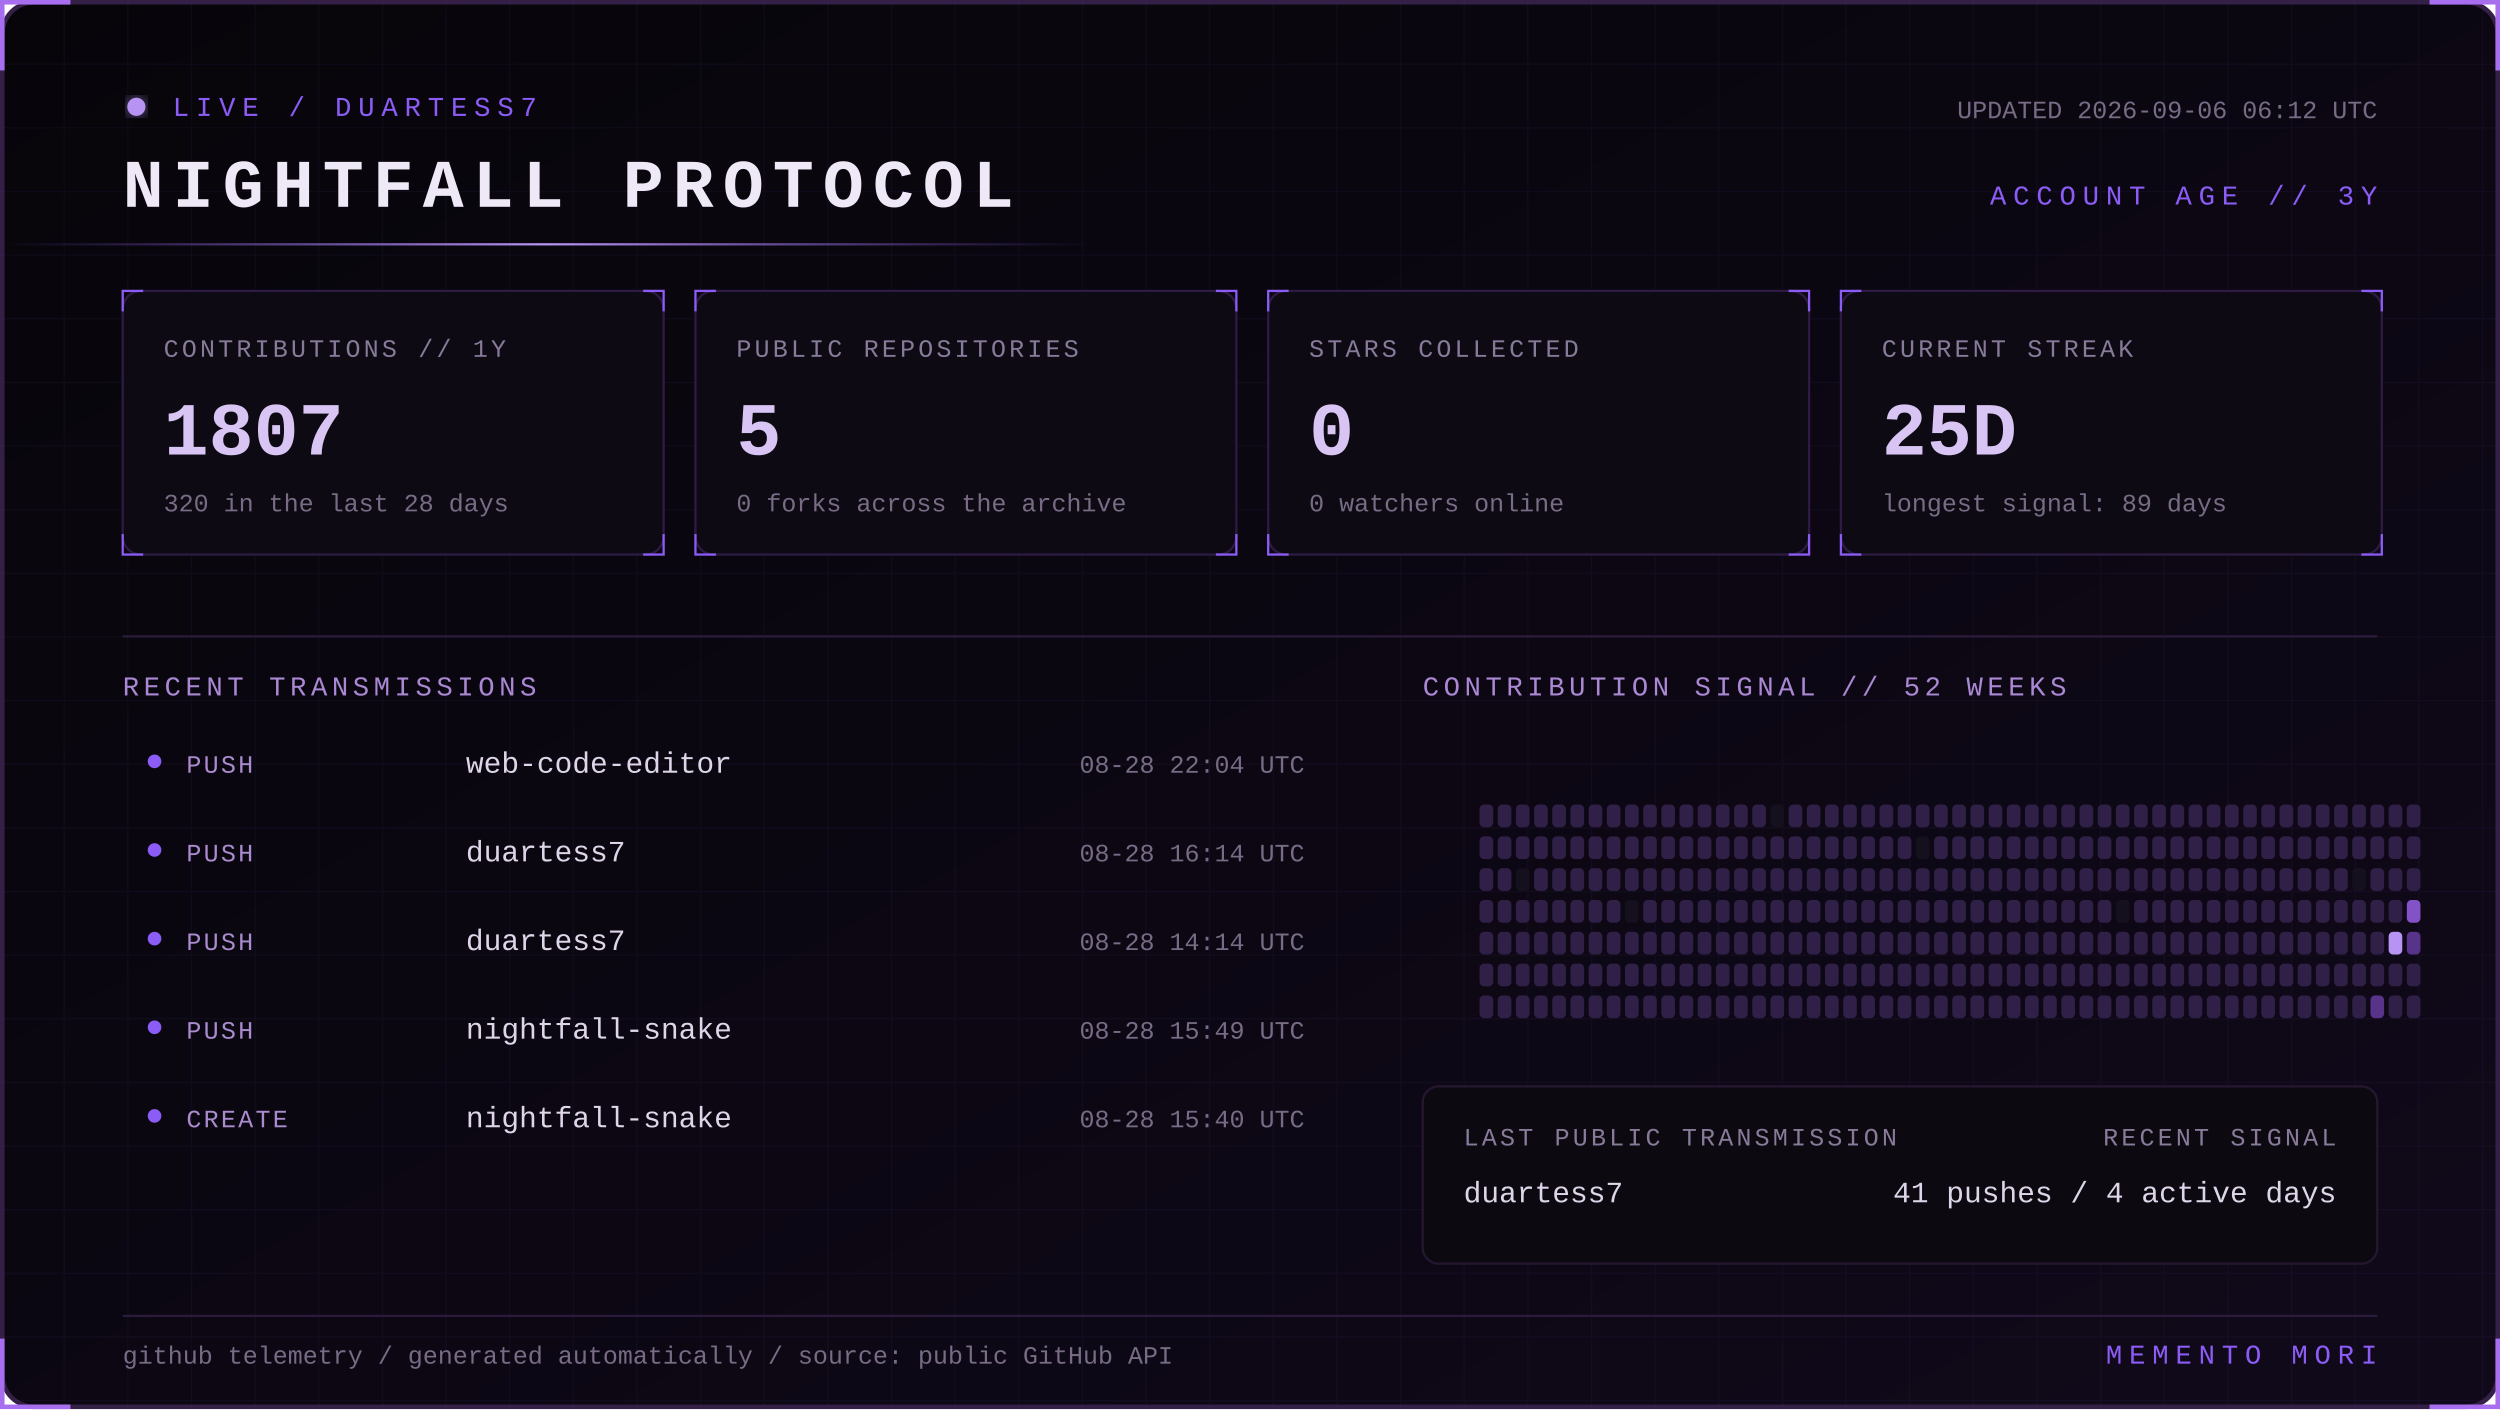
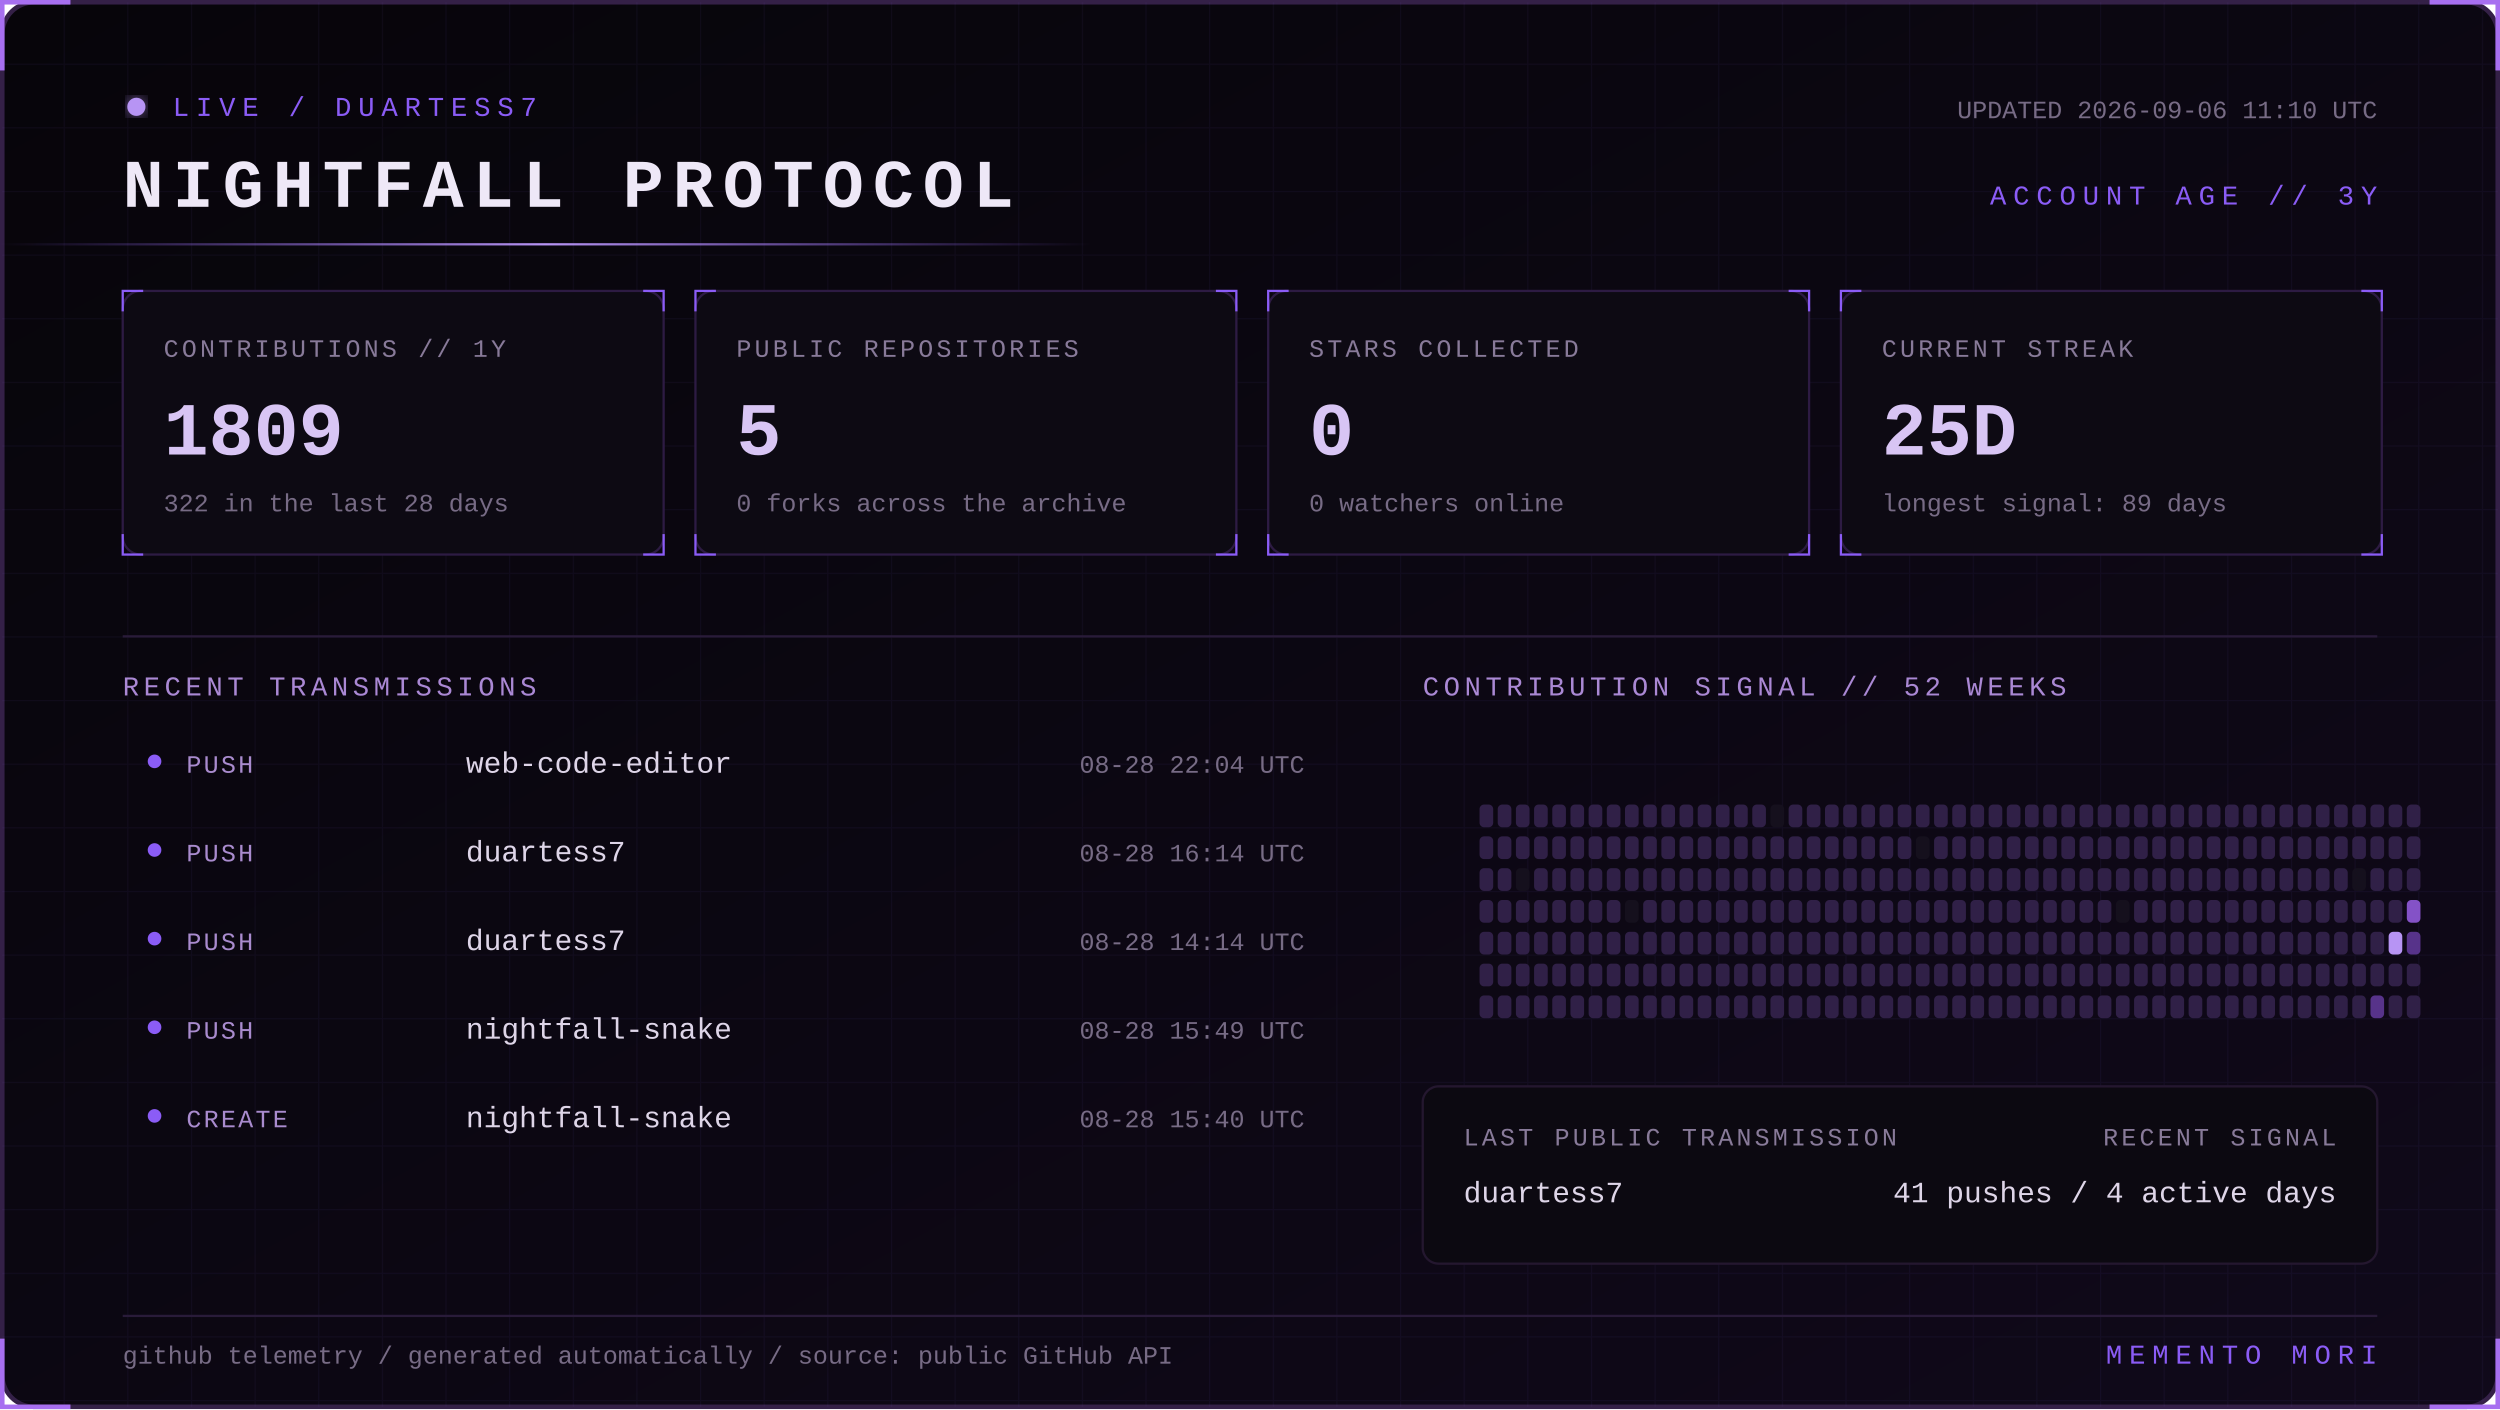
<svg xmlns="http://www.w3.org/2000/svg" width="1100" height="620" viewBox="0 0 1100 620" role="img" aria-labelledby="title desc">
  <defs>
    <linearGradient id="bg" x1="0" y1="0" x2="1" y2="1">
      <stop stop-color="#07050a" />
      <stop offset="1" stop-color="#10091a" />
    </linearGradient>
    <linearGradient id="beam">
      <stop stop-color="#8b5cf6" stop-opacity="0" />
      <stop offset=".5" stop-color="#b794f4" />
      <stop offset="1" stop-color="#8b5cf6" stop-opacity="0" />
    </linearGradient>
    <filter id="glow">
      <feGaussianBlur stdDeviation="4" result="b" />
      <feMerge>
        <feMergeNode in="b" />
        <feMergeNode in="SourceGraphic" />
      </feMerge>
    </filter>
    <pattern id="grid" width="28" height="28" patternUnits="userSpaceOnUse">
      <path d="M28 0H0V28" fill="none" stroke="#8b5cf6" stroke-opacity=".055" />
    </pattern>
    <style>
      text { font-family: Consolas, 'Courier New', monospace; }
      .kicker { fill:#8b5cf6; font-size:12px; letter-spacing:3px; }
      .title { fill:#eee8f7; font-size:30px; font-weight:700; letter-spacing:4px; }
      .label { fill:#887a99; font-size:11px; letter-spacing:1.4px; }
      .value { fill:#d8c5f4; font-size:33px; font-weight:700; }
      .detail,.pct { fill:#776b85; font-size:11px; }
      .section { fill:#aa88d4; font-size:12px; letter-spacing:2px; }
      .lang { fill:#ded5e8; font-size:13px; }
      .event { fill:#a98bce; font-size:11px; letter-spacing:1px; }
      .scan { animation:scan 5s linear infinite; }
      .blink { animation:blink 1.6s step-end infinite; }
      @keyframes scan { from { transform:translateX(-500px) } to { transform:translateX(1100px) } }
      @keyframes blink { 50% { opacity:.25 } }
    </style>
  </defs>
  <rect x="1" y="1" width="1098" height="618" rx="14" fill="url(#bg)" stroke="#342047" stroke-width="2" />
  <rect x="1" y="1" width="1098" height="618" rx="14" fill="url(#grid)" />
  <path d="M31 1H1v30 M1069 1h30v30 M1099 589v30h-30 M31 619H1v-30" stroke="#a76ff0" stroke-width="2" fill="none" />
  <g transform="translate(54 42)">
    <circle cx="6" cy="5" r="4" fill="#b794f4" filter="url(#glow)" class="blink" />
    <text x="22" y="9" class="kicker">LIVE / DUARTESS7</text>
    <text y="49" class="title">NIGHTFALL PROTOCOL</text>
-     <text x="992" y="10" text-anchor="end" class="detail">UPDATED 2026-09-06 06:12 UTC</text>
+     <text x="992" y="10" text-anchor="end" class="detail">UPDATED 2026-09-06 11:10 UTC</text>
    <text x="992" y="48" text-anchor="end" class="kicker">ACCOUNT AGE // 3Y</text>
  </g>
  <rect y="107" width="480" height="1" fill="url(#beam)" class="scan" />
  <g transform="translate(54 128)">
    <rect width="238" height="116" rx="8" fill="#0d0a13" stroke="#2d1b43" />
    <path d="M0 9V0h9 M229 0h9v9 M238 107v9h-9 M9 116H0v-9" stroke="#8b5cf6" fill="none" />
    <text x="18" y="29" class="label">CONTRIBUTIONS // 1Y</text>
-     <text x="18" y="72" class="value">1807</text>
-     <text x="18" y="97" class="detail">320 in the last 28 days</text>
+     <text x="18" y="72" class="value">1809</text>
+     <text x="18" y="97" class="detail">322 in the last 28 days</text>
  </g>
  <g transform="translate(306 128)">
    <rect width="238" height="116" rx="8" fill="#0d0a13" stroke="#2d1b43" />
    <path d="M0 9V0h9 M229 0h9v9 M238 107v9h-9 M9 116H0v-9" stroke="#8b5cf6" fill="none" />
    <text x="18" y="29" class="label">PUBLIC REPOSITORIES</text>
    <text x="18" y="72" class="value">5</text>
    <text x="18" y="97" class="detail">0 forks across the archive</text>
  </g>
  <g transform="translate(558 128)">
    <rect width="238" height="116" rx="8" fill="#0d0a13" stroke="#2d1b43" />
    <path d="M0 9V0h9 M229 0h9v9 M238 107v9h-9 M9 116H0v-9" stroke="#8b5cf6" fill="none" />
    <text x="18" y="29" class="label">STARS COLLECTED</text>
    <text x="18" y="72" class="value">0</text>
    <text x="18" y="97" class="detail">0 watchers online</text>
  </g>
  <g transform="translate(810 128)">
    <rect width="238" height="116" rx="8" fill="#0d0a13" stroke="#2d1b43" />
    <path d="M0 9V0h9 M229 0h9v9 M238 107v9h-9 M9 116H0v-9" stroke="#8b5cf6" fill="none" />
    <text x="18" y="29" class="label">CURRENT STREAK</text>
    <text x="18" y="72" class="value">25D</text>
    <text x="18" y="97" class="detail">longest signal: 89 days</text>
  </g>
  <path d="M54 280H1046" stroke="#291b39" />
  <text x="54" y="306" class="section">RECENT TRANSMISSIONS</text>
  <text x="626" y="306" class="section">CONTRIBUTION SIGNAL // 52 WEEKS</text>
  <circle cx="68" cy="335" r="3" fill="#8b5cf6" />
  <text x="82" y="340" class="event">PUSH</text>
  <text x="205" y="340" class="lang">web-code-editor</text>
  <text x="574" y="340" text-anchor="end" class="pct">08-28 22:04 UTC</text>
  <circle cx="68" cy="374" r="3" fill="#8b5cf6" />
  <text x="82" y="379" class="event">PUSH</text>
  <text x="205" y="379" class="lang">duartess7</text>
  <text x="574" y="379" text-anchor="end" class="pct">08-28 16:14 UTC</text>
  <circle cx="68" cy="413" r="3" fill="#8b5cf6" />
  <text x="82" y="418" class="event">PUSH</text>
  <text x="205" y="418" class="lang">duartess7</text>
  <text x="574" y="418" text-anchor="end" class="pct">08-28 14:14 UTC</text>
  <circle cx="68" cy="452" r="3" fill="#8b5cf6" />
  <text x="82" y="457" class="event">PUSH</text>
  <text x="205" y="457" class="lang">nightfall-snake</text>
  <text x="574" y="457" text-anchor="end" class="pct">08-28 15:49 UTC</text>
  <circle cx="68" cy="491" r="3" fill="#8b5cf6" />
  <text x="82" y="496" class="event">CREATE</text>
  <text x="205" y="496" class="lang">nightfall-snake</text>
  <text x="574" y="496" text-anchor="end" class="pct">08-28 15:40 UTC</text>
  <g>
    <rect x="651" y="354" width="6" height="10" rx="2" fill="#302047" />
    <rect x="651" y="368" width="6" height="10" rx="2" fill="#302047" />
    <rect x="651" y="382" width="6" height="10" rx="2" fill="#302047" />
    <rect x="651" y="396" width="6" height="10" rx="2" fill="#302047" />
    <rect x="651" y="410" width="6" height="10" rx="2" fill="#302047" />
    <rect x="651" y="424" width="6" height="10" rx="2" fill="#302047" />
    <rect x="651" y="438" width="6" height="10" rx="2" fill="#302047" />
    <rect x="659" y="354" width="6" height="10" rx="2" fill="#302047" />
    <rect x="659" y="368" width="6" height="10" rx="2" fill="#302047" />
    <rect x="659" y="382" width="6" height="10" rx="2" fill="#302047" />
    <rect x="659" y="396" width="6" height="10" rx="2" fill="#302047" />
    <rect x="659" y="410" width="6" height="10" rx="2" fill="#302047" />
    <rect x="659" y="424" width="6" height="10" rx="2" fill="#302047" />
    <rect x="659" y="438" width="6" height="10" rx="2" fill="#302047" />
    <rect x="667" y="354" width="6" height="10" rx="2" fill="#302047" />
    <rect x="667" y="368" width="6" height="10" rx="2" fill="#302047" />
    <rect x="667" y="382" width="6" height="10" rx="2" fill="#15101d" />
    <rect x="667" y="396" width="6" height="10" rx="2" fill="#302047" />
    <rect x="667" y="410" width="6" height="10" rx="2" fill="#302047" />
    <rect x="667" y="424" width="6" height="10" rx="2" fill="#302047" />
    <rect x="667" y="438" width="6" height="10" rx="2" fill="#302047" />
    <rect x="675" y="354" width="6" height="10" rx="2" fill="#302047" />
    <rect x="675" y="368" width="6" height="10" rx="2" fill="#302047" />
    <rect x="675" y="382" width="6" height="10" rx="2" fill="#302047" />
    <rect x="675" y="396" width="6" height="10" rx="2" fill="#302047" />
    <rect x="675" y="410" width="6" height="10" rx="2" fill="#302047" />
    <rect x="675" y="424" width="6" height="10" rx="2" fill="#302047" />
    <rect x="675" y="438" width="6" height="10" rx="2" fill="#302047" />
    <rect x="683" y="354" width="6" height="10" rx="2" fill="#302047" />
    <rect x="683" y="368" width="6" height="10" rx="2" fill="#302047" />
    <rect x="683" y="382" width="6" height="10" rx="2" fill="#302047" />
    <rect x="683" y="396" width="6" height="10" rx="2" fill="#302047" />
    <rect x="683" y="410" width="6" height="10" rx="2" fill="#302047" />
    <rect x="683" y="424" width="6" height="10" rx="2" fill="#302047" />
    <rect x="683" y="438" width="6" height="10" rx="2" fill="#302047" />
    <rect x="691" y="354" width="6" height="10" rx="2" fill="#302047" />
    <rect x="691" y="368" width="6" height="10" rx="2" fill="#302047" />
    <rect x="691" y="382" width="6" height="10" rx="2" fill="#302047" />
    <rect x="691" y="396" width="6" height="10" rx="2" fill="#302047" />
    <rect x="691" y="410" width="6" height="10" rx="2" fill="#302047" />
    <rect x="691" y="424" width="6" height="10" rx="2" fill="#302047" />
    <rect x="691" y="438" width="6" height="10" rx="2" fill="#302047" />
    <rect x="699" y="354" width="6" height="10" rx="2" fill="#302047" />
    <rect x="699" y="368" width="6" height="10" rx="2" fill="#302047" />
    <rect x="699" y="382" width="6" height="10" rx="2" fill="#302047" />
    <rect x="699" y="396" width="6" height="10" rx="2" fill="#302047" />
    <rect x="699" y="410" width="6" height="10" rx="2" fill="#302047" />
    <rect x="699" y="424" width="6" height="10" rx="2" fill="#302047" />
    <rect x="699" y="438" width="6" height="10" rx="2" fill="#302047" />
    <rect x="707" y="354" width="6" height="10" rx="2" fill="#302047" />
    <rect x="707" y="368" width="6" height="10" rx="2" fill="#302047" />
    <rect x="707" y="382" width="6" height="10" rx="2" fill="#302047" />
    <rect x="707" y="396" width="6" height="10" rx="2" fill="#302047" />
    <rect x="707" y="410" width="6" height="10" rx="2" fill="#302047" />
    <rect x="707" y="424" width="6" height="10" rx="2" fill="#302047" />
    <rect x="707" y="438" width="6" height="10" rx="2" fill="#302047" />
    <rect x="715" y="354" width="6" height="10" rx="2" fill="#302047" />
    <rect x="715" y="368" width="6" height="10" rx="2" fill="#302047" />
    <rect x="715" y="382" width="6" height="10" rx="2" fill="#302047" />
    <rect x="715" y="396" width="6" height="10" rx="2" fill="#15101d" />
    <rect x="715" y="410" width="6" height="10" rx="2" fill="#302047" />
    <rect x="715" y="424" width="6" height="10" rx="2" fill="#302047" />
    <rect x="715" y="438" width="6" height="10" rx="2" fill="#302047" />
    <rect x="723" y="354" width="6" height="10" rx="2" fill="#302047" />
    <rect x="723" y="368" width="6" height="10" rx="2" fill="#302047" />
    <rect x="723" y="382" width="6" height="10" rx="2" fill="#302047" />
    <rect x="723" y="396" width="6" height="10" rx="2" fill="#302047" />
    <rect x="723" y="410" width="6" height="10" rx="2" fill="#302047" />
    <rect x="723" y="424" width="6" height="10" rx="2" fill="#302047" />
    <rect x="723" y="438" width="6" height="10" rx="2" fill="#302047" />
    <rect x="731" y="354" width="6" height="10" rx="2" fill="#302047" />
    <rect x="731" y="368" width="6" height="10" rx="2" fill="#302047" />
    <rect x="731" y="382" width="6" height="10" rx="2" fill="#302047" />
    <rect x="731" y="396" width="6" height="10" rx="2" fill="#302047" />
    <rect x="731" y="410" width="6" height="10" rx="2" fill="#302047" />
    <rect x="731" y="424" width="6" height="10" rx="2" fill="#302047" />
    <rect x="731" y="438" width="6" height="10" rx="2" fill="#302047" />
    <rect x="739" y="354" width="6" height="10" rx="2" fill="#302047" />
    <rect x="739" y="368" width="6" height="10" rx="2" fill="#302047" />
    <rect x="739" y="382" width="6" height="10" rx="2" fill="#302047" />
    <rect x="739" y="396" width="6" height="10" rx="2" fill="#302047" />
    <rect x="739" y="410" width="6" height="10" rx="2" fill="#302047" />
    <rect x="739" y="424" width="6" height="10" rx="2" fill="#302047" />
    <rect x="739" y="438" width="6" height="10" rx="2" fill="#302047" />
    <rect x="747" y="354" width="6" height="10" rx="2" fill="#302047" />
    <rect x="747" y="368" width="6" height="10" rx="2" fill="#302047" />
    <rect x="747" y="382" width="6" height="10" rx="2" fill="#302047" />
    <rect x="747" y="396" width="6" height="10" rx="2" fill="#302047" />
    <rect x="747" y="410" width="6" height="10" rx="2" fill="#302047" />
    <rect x="747" y="424" width="6" height="10" rx="2" fill="#302047" />
    <rect x="747" y="438" width="6" height="10" rx="2" fill="#302047" />
    <rect x="755" y="354" width="6" height="10" rx="2" fill="#302047" />
    <rect x="755" y="368" width="6" height="10" rx="2" fill="#302047" />
    <rect x="755" y="382" width="6" height="10" rx="2" fill="#302047" />
    <rect x="755" y="396" width="6" height="10" rx="2" fill="#302047" />
    <rect x="755" y="410" width="6" height="10" rx="2" fill="#302047" />
    <rect x="755" y="424" width="6" height="10" rx="2" fill="#302047" />
    <rect x="755" y="438" width="6" height="10" rx="2" fill="#302047" />
    <rect x="763" y="354" width="6" height="10" rx="2" fill="#302047" />
    <rect x="763" y="368" width="6" height="10" rx="2" fill="#302047" />
    <rect x="763" y="382" width="6" height="10" rx="2" fill="#302047" />
    <rect x="763" y="396" width="6" height="10" rx="2" fill="#302047" />
    <rect x="763" y="410" width="6" height="10" rx="2" fill="#302047" />
    <rect x="763" y="424" width="6" height="10" rx="2" fill="#302047" />
    <rect x="763" y="438" width="6" height="10" rx="2" fill="#302047" />
    <rect x="771" y="354" width="6" height="10" rx="2" fill="#302047" />
    <rect x="771" y="368" width="6" height="10" rx="2" fill="#302047" />
    <rect x="771" y="382" width="6" height="10" rx="2" fill="#302047" />
    <rect x="771" y="396" width="6" height="10" rx="2" fill="#302047" />
    <rect x="771" y="410" width="6" height="10" rx="2" fill="#302047" />
    <rect x="771" y="424" width="6" height="10" rx="2" fill="#302047" />
    <rect x="771" y="438" width="6" height="10" rx="2" fill="#302047" />
    <rect x="779" y="354" width="6" height="10" rx="2" fill="#15101d" />
    <rect x="779" y="368" width="6" height="10" rx="2" fill="#302047" />
    <rect x="779" y="382" width="6" height="10" rx="2" fill="#302047" />
    <rect x="779" y="396" width="6" height="10" rx="2" fill="#302047" />
    <rect x="779" y="410" width="6" height="10" rx="2" fill="#302047" />
    <rect x="779" y="424" width="6" height="10" rx="2" fill="#302047" />
    <rect x="779" y="438" width="6" height="10" rx="2" fill="#302047" />
    <rect x="787" y="354" width="6" height="10" rx="2" fill="#302047" />
    <rect x="787" y="368" width="6" height="10" rx="2" fill="#302047" />
    <rect x="787" y="382" width="6" height="10" rx="2" fill="#302047" />
    <rect x="787" y="396" width="6" height="10" rx="2" fill="#302047" />
    <rect x="787" y="410" width="6" height="10" rx="2" fill="#302047" />
    <rect x="787" y="424" width="6" height="10" rx="2" fill="#302047" />
    <rect x="787" y="438" width="6" height="10" rx="2" fill="#302047" />
    <rect x="795" y="354" width="6" height="10" rx="2" fill="#302047" />
    <rect x="795" y="368" width="6" height="10" rx="2" fill="#302047" />
    <rect x="795" y="382" width="6" height="10" rx="2" fill="#302047" />
    <rect x="795" y="396" width="6" height="10" rx="2" fill="#302047" />
    <rect x="795" y="410" width="6" height="10" rx="2" fill="#302047" />
    <rect x="795" y="424" width="6" height="10" rx="2" fill="#302047" />
    <rect x="795" y="438" width="6" height="10" rx="2" fill="#302047" />
    <rect x="803" y="354" width="6" height="10" rx="2" fill="#302047" />
    <rect x="803" y="368" width="6" height="10" rx="2" fill="#302047" />
    <rect x="803" y="382" width="6" height="10" rx="2" fill="#302047" />
    <rect x="803" y="396" width="6" height="10" rx="2" fill="#302047" />
    <rect x="803" y="410" width="6" height="10" rx="2" fill="#302047" />
    <rect x="803" y="424" width="6" height="10" rx="2" fill="#302047" />
    <rect x="803" y="438" width="6" height="10" rx="2" fill="#302047" />
    <rect x="811" y="354" width="6" height="10" rx="2" fill="#302047" />
    <rect x="811" y="368" width="6" height="10" rx="2" fill="#302047" />
    <rect x="811" y="382" width="6" height="10" rx="2" fill="#302047" />
    <rect x="811" y="396" width="6" height="10" rx="2" fill="#302047" />
    <rect x="811" y="410" width="6" height="10" rx="2" fill="#302047" />
    <rect x="811" y="424" width="6" height="10" rx="2" fill="#302047" />
    <rect x="811" y="438" width="6" height="10" rx="2" fill="#302047" />
    <rect x="819" y="354" width="6" height="10" rx="2" fill="#302047" />
    <rect x="819" y="368" width="6" height="10" rx="2" fill="#302047" />
    <rect x="819" y="382" width="6" height="10" rx="2" fill="#302047" />
    <rect x="819" y="396" width="6" height="10" rx="2" fill="#302047" />
    <rect x="819" y="410" width="6" height="10" rx="2" fill="#302047" />
    <rect x="819" y="424" width="6" height="10" rx="2" fill="#302047" />
    <rect x="819" y="438" width="6" height="10" rx="2" fill="#302047" />
    <rect x="827" y="354" width="6" height="10" rx="2" fill="#302047" />
    <rect x="827" y="368" width="6" height="10" rx="2" fill="#302047" />
    <rect x="827" y="382" width="6" height="10" rx="2" fill="#302047" />
    <rect x="827" y="396" width="6" height="10" rx="2" fill="#302047" />
    <rect x="827" y="410" width="6" height="10" rx="2" fill="#302047" />
    <rect x="827" y="424" width="6" height="10" rx="2" fill="#302047" />
    <rect x="827" y="438" width="6" height="10" rx="2" fill="#302047" />
    <rect x="835" y="354" width="6" height="10" rx="2" fill="#302047" />
    <rect x="835" y="368" width="6" height="10" rx="2" fill="#302047" />
    <rect x="835" y="382" width="6" height="10" rx="2" fill="#302047" />
    <rect x="835" y="396" width="6" height="10" rx="2" fill="#302047" />
    <rect x="835" y="410" width="6" height="10" rx="2" fill="#302047" />
    <rect x="835" y="424" width="6" height="10" rx="2" fill="#302047" />
    <rect x="835" y="438" width="6" height="10" rx="2" fill="#302047" />
    <rect x="843" y="354" width="6" height="10" rx="2" fill="#302047" />
    <rect x="843" y="368" width="6" height="10" rx="2" fill="#15101d" />
    <rect x="843" y="382" width="6" height="10" rx="2" fill="#302047" />
    <rect x="843" y="396" width="6" height="10" rx="2" fill="#302047" />
    <rect x="843" y="410" width="6" height="10" rx="2" fill="#302047" />
    <rect x="843" y="424" width="6" height="10" rx="2" fill="#302047" />
    <rect x="843" y="438" width="6" height="10" rx="2" fill="#302047" />
    <rect x="851" y="354" width="6" height="10" rx="2" fill="#302047" />
    <rect x="851" y="368" width="6" height="10" rx="2" fill="#302047" />
    <rect x="851" y="382" width="6" height="10" rx="2" fill="#302047" />
    <rect x="851" y="396" width="6" height="10" rx="2" fill="#302047" />
    <rect x="851" y="410" width="6" height="10" rx="2" fill="#302047" />
    <rect x="851" y="424" width="6" height="10" rx="2" fill="#302047" />
    <rect x="851" y="438" width="6" height="10" rx="2" fill="#302047" />
    <rect x="859" y="354" width="6" height="10" rx="2" fill="#302047" />
    <rect x="859" y="368" width="6" height="10" rx="2" fill="#302047" />
    <rect x="859" y="382" width="6" height="10" rx="2" fill="#302047" />
    <rect x="859" y="396" width="6" height="10" rx="2" fill="#302047" />
    <rect x="859" y="410" width="6" height="10" rx="2" fill="#302047" />
    <rect x="859" y="424" width="6" height="10" rx="2" fill="#302047" />
    <rect x="859" y="438" width="6" height="10" rx="2" fill="#302047" />
    <rect x="867" y="354" width="6" height="10" rx="2" fill="#302047" />
    <rect x="867" y="368" width="6" height="10" rx="2" fill="#302047" />
    <rect x="867" y="382" width="6" height="10" rx="2" fill="#302047" />
    <rect x="867" y="396" width="6" height="10" rx="2" fill="#302047" />
    <rect x="867" y="410" width="6" height="10" rx="2" fill="#302047" />
    <rect x="867" y="424" width="6" height="10" rx="2" fill="#302047" />
    <rect x="867" y="438" width="6" height="10" rx="2" fill="#302047" />
    <rect x="875" y="354" width="6" height="10" rx="2" fill="#302047" />
    <rect x="875" y="368" width="6" height="10" rx="2" fill="#302047" />
    <rect x="875" y="382" width="6" height="10" rx="2" fill="#302047" />
    <rect x="875" y="396" width="6" height="10" rx="2" fill="#302047" />
    <rect x="875" y="410" width="6" height="10" rx="2" fill="#302047" />
    <rect x="875" y="424" width="6" height="10" rx="2" fill="#302047" />
    <rect x="875" y="438" width="6" height="10" rx="2" fill="#302047" />
    <rect x="883" y="354" width="6" height="10" rx="2" fill="#302047" />
    <rect x="883" y="368" width="6" height="10" rx="2" fill="#302047" />
    <rect x="883" y="382" width="6" height="10" rx="2" fill="#302047" />
    <rect x="883" y="396" width="6" height="10" rx="2" fill="#302047" />
    <rect x="883" y="410" width="6" height="10" rx="2" fill="#302047" />
    <rect x="883" y="424" width="6" height="10" rx="2" fill="#302047" />
    <rect x="883" y="438" width="6" height="10" rx="2" fill="#302047" />
    <rect x="891" y="354" width="6" height="10" rx="2" fill="#302047" />
    <rect x="891" y="368" width="6" height="10" rx="2" fill="#302047" />
    <rect x="891" y="382" width="6" height="10" rx="2" fill="#302047" />
    <rect x="891" y="396" width="6" height="10" rx="2" fill="#302047" />
    <rect x="891" y="410" width="6" height="10" rx="2" fill="#302047" />
    <rect x="891" y="424" width="6" height="10" rx="2" fill="#302047" />
    <rect x="891" y="438" width="6" height="10" rx="2" fill="#302047" />
    <rect x="899" y="354" width="6" height="10" rx="2" fill="#302047" />
    <rect x="899" y="368" width="6" height="10" rx="2" fill="#302047" />
    <rect x="899" y="382" width="6" height="10" rx="2" fill="#302047" />
    <rect x="899" y="396" width="6" height="10" rx="2" fill="#302047" />
    <rect x="899" y="410" width="6" height="10" rx="2" fill="#302047" />
    <rect x="899" y="424" width="6" height="10" rx="2" fill="#302047" />
    <rect x="899" y="438" width="6" height="10" rx="2" fill="#302047" />
    <rect x="907" y="354" width="6" height="10" rx="2" fill="#302047" />
    <rect x="907" y="368" width="6" height="10" rx="2" fill="#302047" />
    <rect x="907" y="382" width="6" height="10" rx="2" fill="#302047" />
    <rect x="907" y="396" width="6" height="10" rx="2" fill="#302047" />
    <rect x="907" y="410" width="6" height="10" rx="2" fill="#302047" />
    <rect x="907" y="424" width="6" height="10" rx="2" fill="#302047" />
    <rect x="907" y="438" width="6" height="10" rx="2" fill="#302047" />
    <rect x="915" y="354" width="6" height="10" rx="2" fill="#302047" />
    <rect x="915" y="368" width="6" height="10" rx="2" fill="#302047" />
    <rect x="915" y="382" width="6" height="10" rx="2" fill="#302047" />
    <rect x="915" y="396" width="6" height="10" rx="2" fill="#302047" />
    <rect x="915" y="410" width="6" height="10" rx="2" fill="#302047" />
    <rect x="915" y="424" width="6" height="10" rx="2" fill="#302047" />
    <rect x="915" y="438" width="6" height="10" rx="2" fill="#302047" />
    <rect x="923" y="354" width="6" height="10" rx="2" fill="#302047" />
    <rect x="923" y="368" width="6" height="10" rx="2" fill="#302047" />
    <rect x="923" y="382" width="6" height="10" rx="2" fill="#302047" />
    <rect x="923" y="396" width="6" height="10" rx="2" fill="#302047" />
    <rect x="923" y="410" width="6" height="10" rx="2" fill="#302047" />
    <rect x="923" y="424" width="6" height="10" rx="2" fill="#302047" />
    <rect x="923" y="438" width="6" height="10" rx="2" fill="#302047" />
    <rect x="931" y="354" width="6" height="10" rx="2" fill="#302047" />
    <rect x="931" y="368" width="6" height="10" rx="2" fill="#302047" />
    <rect x="931" y="382" width="6" height="10" rx="2" fill="#302047" />
    <rect x="931" y="396" width="6" height="10" rx="2" fill="#15101d" />
    <rect x="931" y="410" width="6" height="10" rx="2" fill="#302047" />
    <rect x="931" y="424" width="6" height="10" rx="2" fill="#302047" />
    <rect x="931" y="438" width="6" height="10" rx="2" fill="#302047" />
    <rect x="939" y="354" width="6" height="10" rx="2" fill="#302047" />
    <rect x="939" y="368" width="6" height="10" rx="2" fill="#302047" />
    <rect x="939" y="382" width="6" height="10" rx="2" fill="#302047" />
    <rect x="939" y="396" width="6" height="10" rx="2" fill="#302047" />
    <rect x="939" y="410" width="6" height="10" rx="2" fill="#302047" />
    <rect x="939" y="424" width="6" height="10" rx="2" fill="#302047" />
    <rect x="939" y="438" width="6" height="10" rx="2" fill="#302047" />
    <rect x="947" y="354" width="6" height="10" rx="2" fill="#302047" />
    <rect x="947" y="368" width="6" height="10" rx="2" fill="#302047" />
    <rect x="947" y="382" width="6" height="10" rx="2" fill="#302047" />
    <rect x="947" y="396" width="6" height="10" rx="2" fill="#302047" />
    <rect x="947" y="410" width="6" height="10" rx="2" fill="#302047" />
    <rect x="947" y="424" width="6" height="10" rx="2" fill="#302047" />
    <rect x="947" y="438" width="6" height="10" rx="2" fill="#302047" />
    <rect x="955" y="354" width="6" height="10" rx="2" fill="#302047" />
    <rect x="955" y="368" width="6" height="10" rx="2" fill="#302047" />
    <rect x="955" y="382" width="6" height="10" rx="2" fill="#302047" />
    <rect x="955" y="396" width="6" height="10" rx="2" fill="#302047" />
    <rect x="955" y="410" width="6" height="10" rx="2" fill="#302047" />
    <rect x="955" y="424" width="6" height="10" rx="2" fill="#302047" />
    <rect x="955" y="438" width="6" height="10" rx="2" fill="#302047" />
    <rect x="963" y="354" width="6" height="10" rx="2" fill="#302047" />
    <rect x="963" y="368" width="6" height="10" rx="2" fill="#302047" />
    <rect x="963" y="382" width="6" height="10" rx="2" fill="#302047" />
    <rect x="963" y="396" width="6" height="10" rx="2" fill="#302047" />
    <rect x="963" y="410" width="6" height="10" rx="2" fill="#302047" />
    <rect x="963" y="424" width="6" height="10" rx="2" fill="#302047" />
    <rect x="963" y="438" width="6" height="10" rx="2" fill="#302047" />
    <rect x="971" y="354" width="6" height="10" rx="2" fill="#302047" />
    <rect x="971" y="368" width="6" height="10" rx="2" fill="#302047" />
    <rect x="971" y="382" width="6" height="10" rx="2" fill="#302047" />
    <rect x="971" y="396" width="6" height="10" rx="2" fill="#302047" />
    <rect x="971" y="410" width="6" height="10" rx="2" fill="#302047" />
    <rect x="971" y="424" width="6" height="10" rx="2" fill="#302047" />
    <rect x="971" y="438" width="6" height="10" rx="2" fill="#302047" />
    <rect x="979" y="354" width="6" height="10" rx="2" fill="#302047" />
    <rect x="979" y="368" width="6" height="10" rx="2" fill="#302047" />
    <rect x="979" y="382" width="6" height="10" rx="2" fill="#302047" />
    <rect x="979" y="396" width="6" height="10" rx="2" fill="#302047" />
    <rect x="979" y="410" width="6" height="10" rx="2" fill="#302047" />
    <rect x="979" y="424" width="6" height="10" rx="2" fill="#302047" />
    <rect x="979" y="438" width="6" height="10" rx="2" fill="#302047" />
    <rect x="987" y="354" width="6" height="10" rx="2" fill="#302047" />
    <rect x="987" y="368" width="6" height="10" rx="2" fill="#302047" />
    <rect x="987" y="382" width="6" height="10" rx="2" fill="#302047" />
    <rect x="987" y="396" width="6" height="10" rx="2" fill="#302047" />
    <rect x="987" y="410" width="6" height="10" rx="2" fill="#302047" />
    <rect x="987" y="424" width="6" height="10" rx="2" fill="#302047" />
    <rect x="987" y="438" width="6" height="10" rx="2" fill="#302047" />
    <rect x="995" y="354" width="6" height="10" rx="2" fill="#302047" />
    <rect x="995" y="368" width="6" height="10" rx="2" fill="#302047" />
    <rect x="995" y="382" width="6" height="10" rx="2" fill="#302047" />
    <rect x="995" y="396" width="6" height="10" rx="2" fill="#302047" />
    <rect x="995" y="410" width="6" height="10" rx="2" fill="#302047" />
    <rect x="995" y="424" width="6" height="10" rx="2" fill="#302047" />
    <rect x="995" y="438" width="6" height="10" rx="2" fill="#302047" />
    <rect x="1003" y="354" width="6" height="10" rx="2" fill="#302047" />
    <rect x="1003" y="368" width="6" height="10" rx="2" fill="#302047" />
    <rect x="1003" y="382" width="6" height="10" rx="2" fill="#302047" />
    <rect x="1003" y="396" width="6" height="10" rx="2" fill="#302047" />
    <rect x="1003" y="410" width="6" height="10" rx="2" fill="#302047" />
    <rect x="1003" y="424" width="6" height="10" rx="2" fill="#302047" />
    <rect x="1003" y="438" width="6" height="10" rx="2" fill="#302047" />
    <rect x="1011" y="354" width="6" height="10" rx="2" fill="#302047" />
    <rect x="1011" y="368" width="6" height="10" rx="2" fill="#302047" />
    <rect x="1011" y="382" width="6" height="10" rx="2" fill="#302047" />
    <rect x="1011" y="396" width="6" height="10" rx="2" fill="#302047" />
    <rect x="1011" y="410" width="6" height="10" rx="2" fill="#302047" />
    <rect x="1011" y="424" width="6" height="10" rx="2" fill="#302047" />
    <rect x="1011" y="438" width="6" height="10" rx="2" fill="#302047" />
    <rect x="1019" y="354" width="6" height="10" rx="2" fill="#302047" />
    <rect x="1019" y="368" width="6" height="10" rx="2" fill="#302047" />
    <rect x="1019" y="382" width="6" height="10" rx="2" fill="#302047" />
    <rect x="1019" y="396" width="6" height="10" rx="2" fill="#302047" />
    <rect x="1019" y="410" width="6" height="10" rx="2" fill="#302047" />
    <rect x="1019" y="424" width="6" height="10" rx="2" fill="#302047" />
    <rect x="1019" y="438" width="6" height="10" rx="2" fill="#302047" />
    <rect x="1027" y="354" width="6" height="10" rx="2" fill="#302047" />
    <rect x="1027" y="368" width="6" height="10" rx="2" fill="#302047" />
    <rect x="1027" y="382" width="6" height="10" rx="2" fill="#302047" />
    <rect x="1027" y="396" width="6" height="10" rx="2" fill="#302047" />
    <rect x="1027" y="410" width="6" height="10" rx="2" fill="#302047" />
    <rect x="1027" y="424" width="6" height="10" rx="2" fill="#302047" />
    <rect x="1027" y="438" width="6" height="10" rx="2" fill="#302047" />
    <rect x="1035" y="354" width="6" height="10" rx="2" fill="#302047" />
    <rect x="1035" y="368" width="6" height="10" rx="2" fill="#302047" />
    <rect x="1035" y="382" width="6" height="10" rx="2" fill="#15101d" />
    <rect x="1035" y="396" width="6" height="10" rx="2" fill="#302047" />
    <rect x="1035" y="410" width="6" height="10" rx="2" fill="#302047" />
    <rect x="1035" y="424" width="6" height="10" rx="2" fill="#302047" />
    <rect x="1035" y="438" width="6" height="10" rx="2" fill="#302047" />
    <rect x="1043" y="354" width="6" height="10" rx="2" fill="#302047" />
    <rect x="1043" y="368" width="6" height="10" rx="2" fill="#302047" />
    <rect x="1043" y="382" width="6" height="10" rx="2" fill="#302047" />
    <rect x="1043" y="396" width="6" height="10" rx="2" fill="#302047" />
    <rect x="1043" y="410" width="6" height="10" rx="2" fill="#302047" />
    <rect x="1043" y="424" width="6" height="10" rx="2" fill="#302047" />
    <rect x="1043" y="438" width="6" height="10" rx="2" fill="#57338a" />
    <rect x="1051" y="354" width="6" height="10" rx="2" fill="#302047" />
    <rect x="1051" y="368" width="6" height="10" rx="2" fill="#302047" />
    <rect x="1051" y="382" width="6" height="10" rx="2" fill="#302047" />
    <rect x="1051" y="396" width="6" height="10" rx="2" fill="#302047" />
    <rect x="1051" y="410" width="6" height="10" rx="2" fill="#b794f4" />
    <rect x="1051" y="424" width="6" height="10" rx="2" fill="#302047" />
    <rect x="1051" y="438" width="6" height="10" rx="2" fill="#302047" />
    <rect x="1059" y="354" width="6" height="10" rx="2" fill="#302047" />
    <rect x="1059" y="368" width="6" height="10" rx="2" fill="#302047" />
    <rect x="1059" y="382" width="6" height="10" rx="2" fill="#302047" />
    <rect x="1059" y="396" width="6" height="10" rx="2" fill="#8452c7" />
    <rect x="1059" y="410" width="6" height="10" rx="2" fill="#57338a" />
    <rect x="1059" y="424" width="6" height="10" rx="2" fill="#302047" />
    <rect x="1059" y="438" width="6" height="10" rx="2" fill="#302047" />
  </g>
  <g transform="translate(626 478)">
    <rect width="420" height="78" rx="7" fill="#0c0911" stroke="#24172f" />
    <text x="18" y="26" class="label">LAST PUBLIC TRANSMISSION</text>
    <text x="18" y="51" class="lang">duartess7</text>
    <text x="402" y="26" text-anchor="end" class="label">RECENT SIGNAL</text>
    <text x="402" y="51" text-anchor="end" class="lang">41 pushes / 4 active days</text>
  </g>
  <path d="M54 579H1046" stroke="#291b39" />
  <text x="54" y="600" class="detail">github telemetry / generated automatically / source: public GitHub API</text>
  <text x="1046" y="600" text-anchor="end" class="kicker">MEMENTO MORI</text>
</svg>
